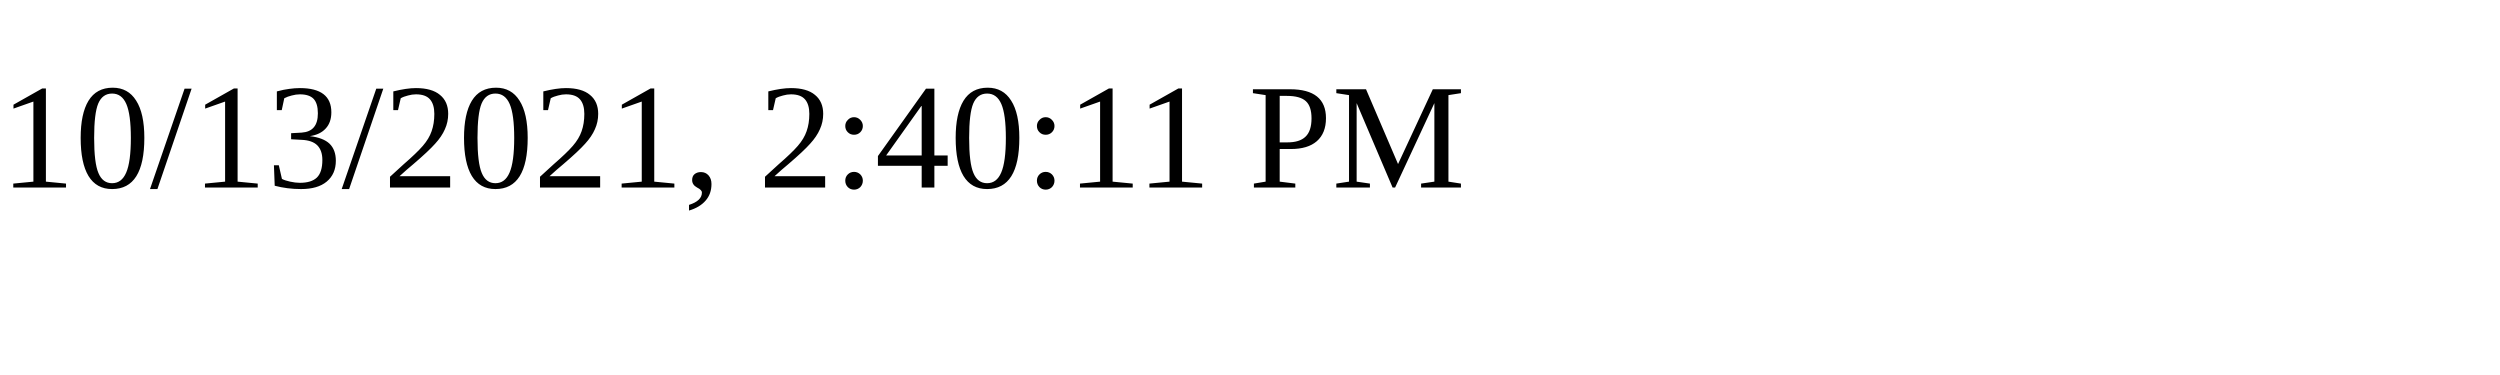
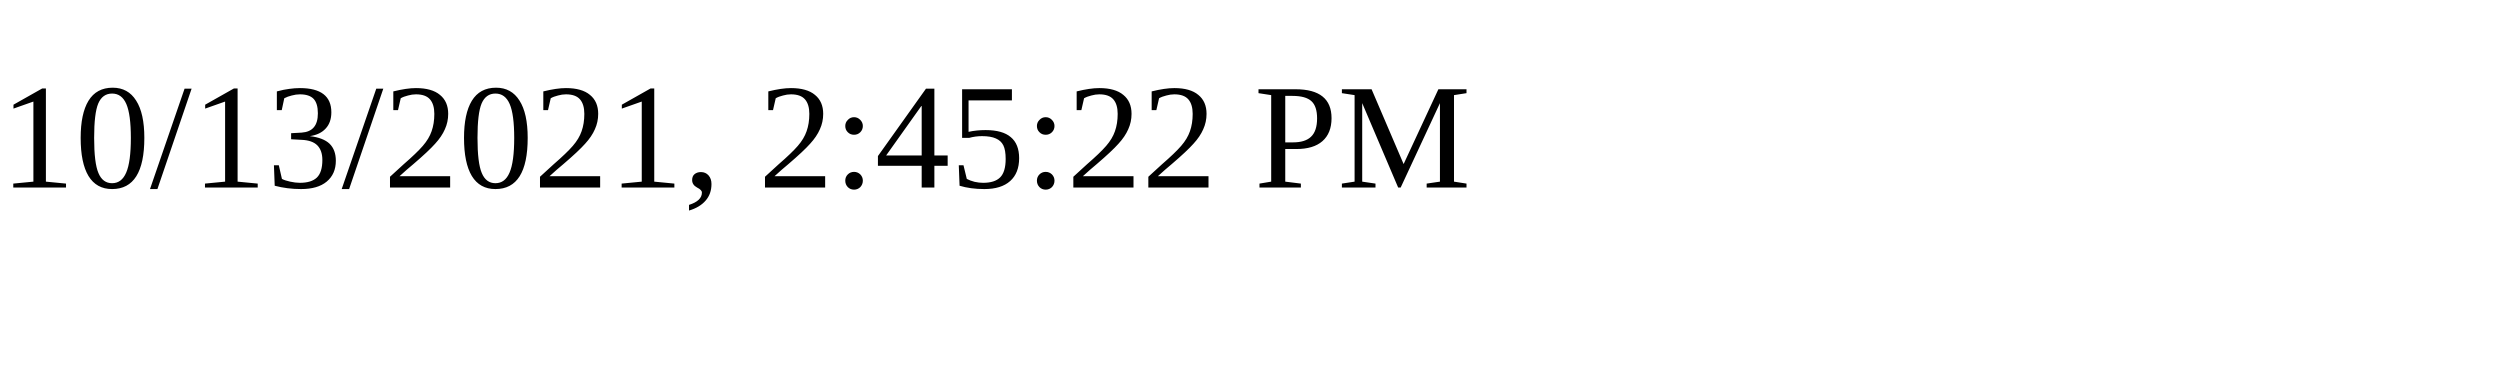
<svg xmlns="http://www.w3.org/2000/svg" height="30" width="200">
-   <text x="0" y="15">10/13/2021, 2:40:11 PM</text>
+   <text x="0" y="15">10/13/2021, 2:45:22 PM</text>
</svg>
